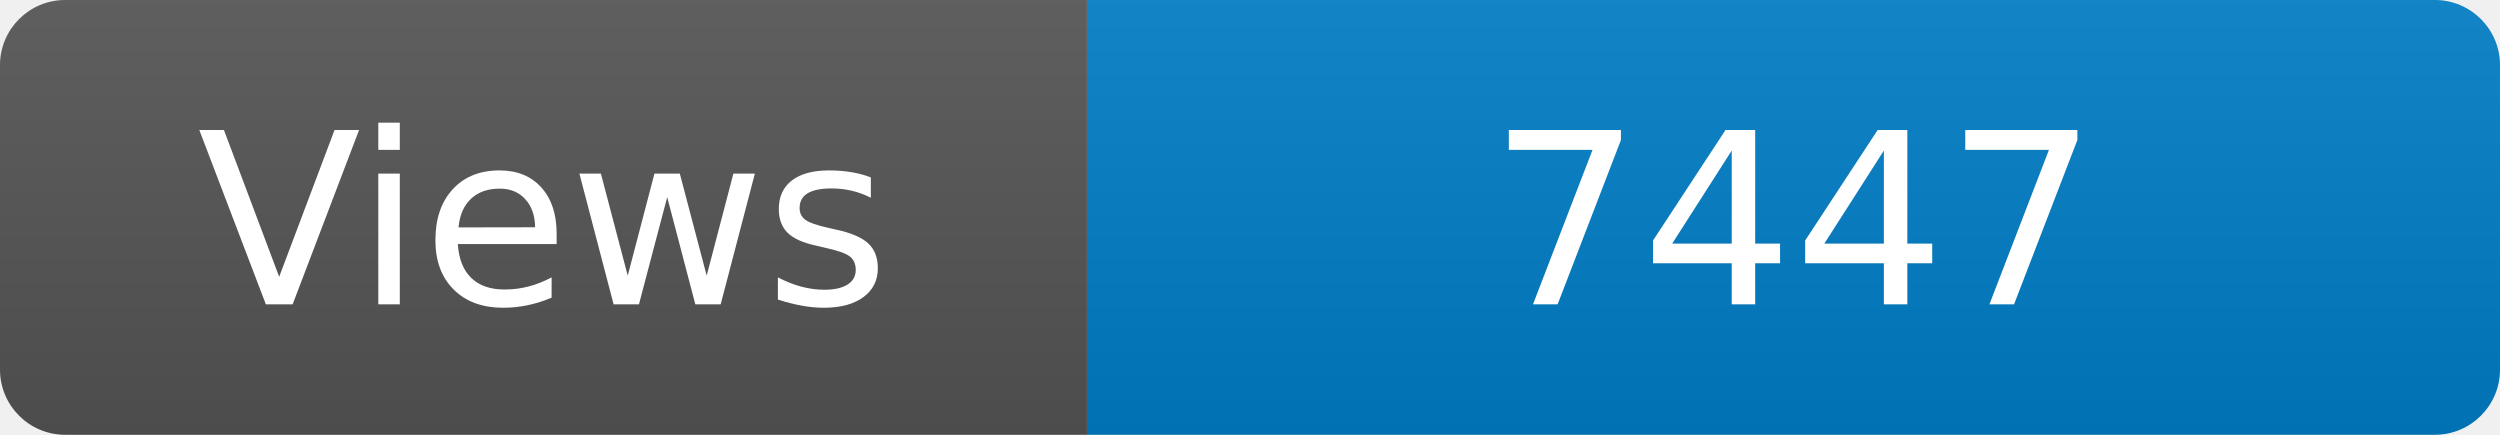
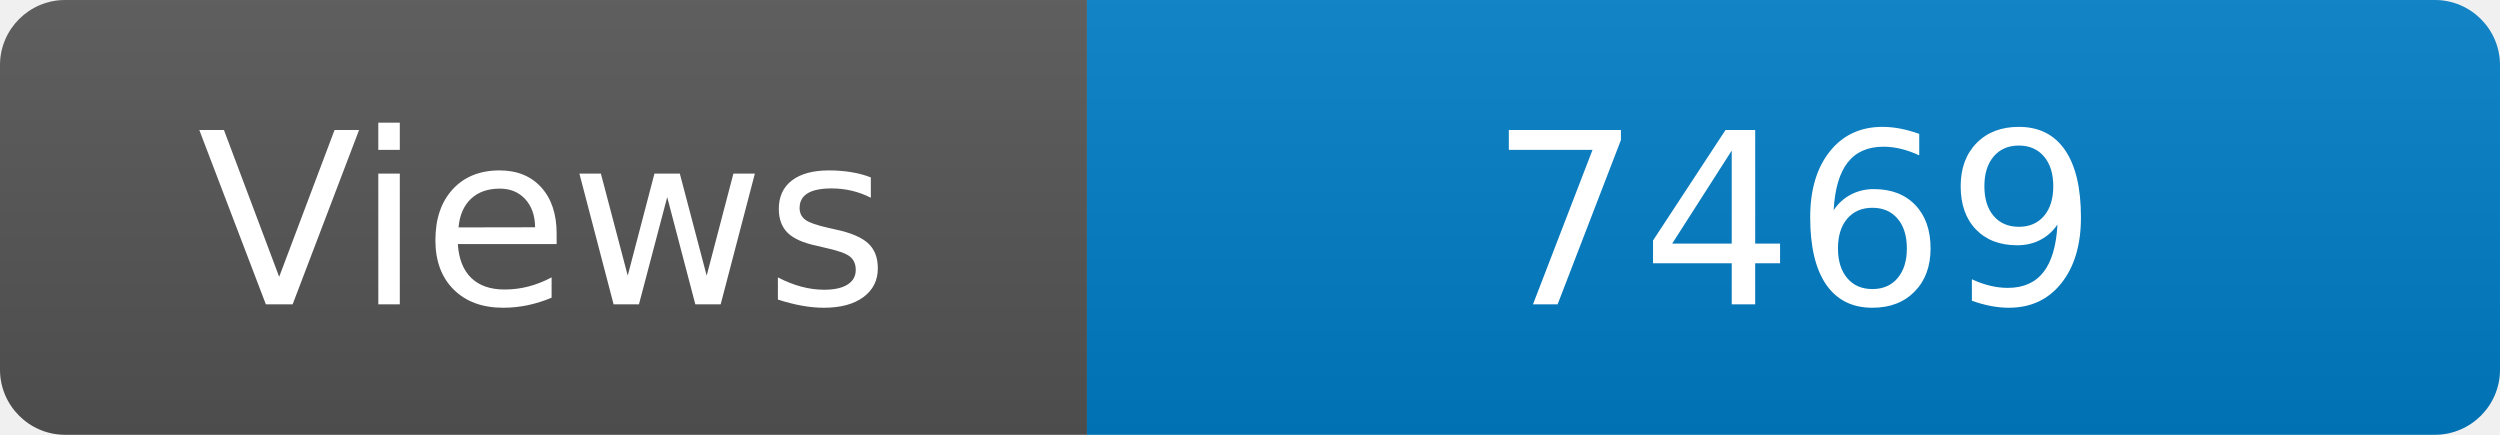
<svg xmlns="http://www.w3.org/2000/svg" width="115" height="20" role="img" aria-label="Maintained?: yes">
  <linearGradient id="s" x2="0" y2="100%">
    <stop offset="0" stop-color="#bbb" stop-opacity=".1" />
    <stop offset="1" stop-opacity=".1" />
  </linearGradient>
  <clipPath id="r">
    <rect width="115" height="20" rx="3" fill="#fff" />
  </clipPath>
  <g clip-path="url(#r)">
    <rect width="50" height="20" fill="#555" />
    <rect x="50" width="160" height="20" fill="#007ec6" />
    <rect width="115" height="20" fill="url(#s)" />
  </g>
  <g fill="#fff" text-anchor="middle" font-family="Verdana,Geneva,DejaVu Sans,sans-serif" font-size="110">
    <text x="250" y="140" transform="scale(.1)" fill="#fff">Views</text>
-     <text x="825" y="140" transform="scale(.1)" fill="#fff">7447</text>
+     <text x="825" y="140" transform="scale(.1)" fill="#fff">7469</text>
  </g>
</svg>
